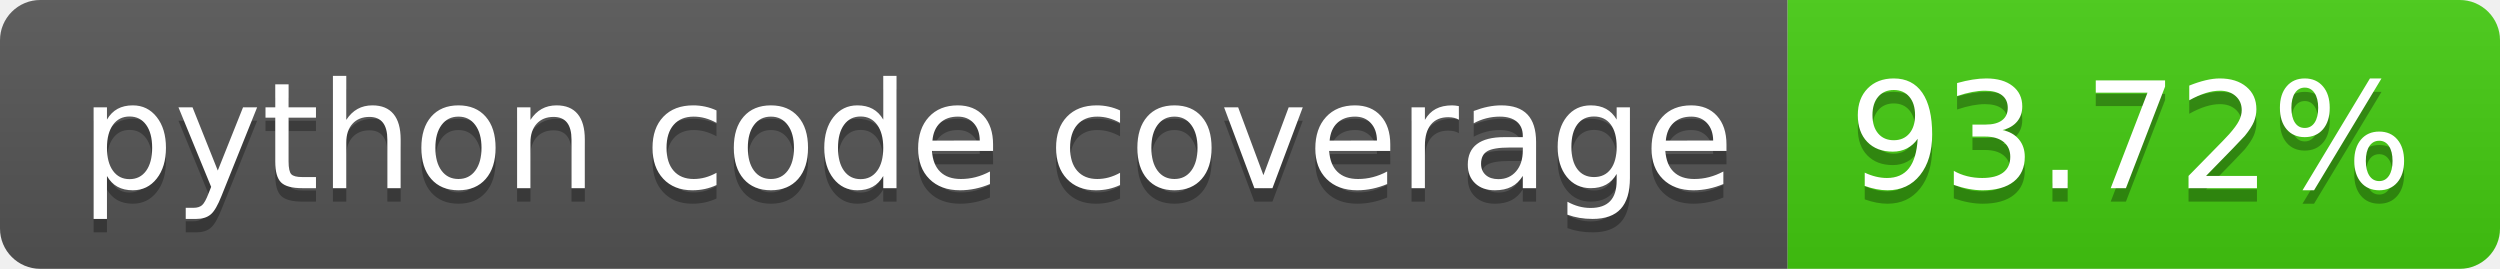
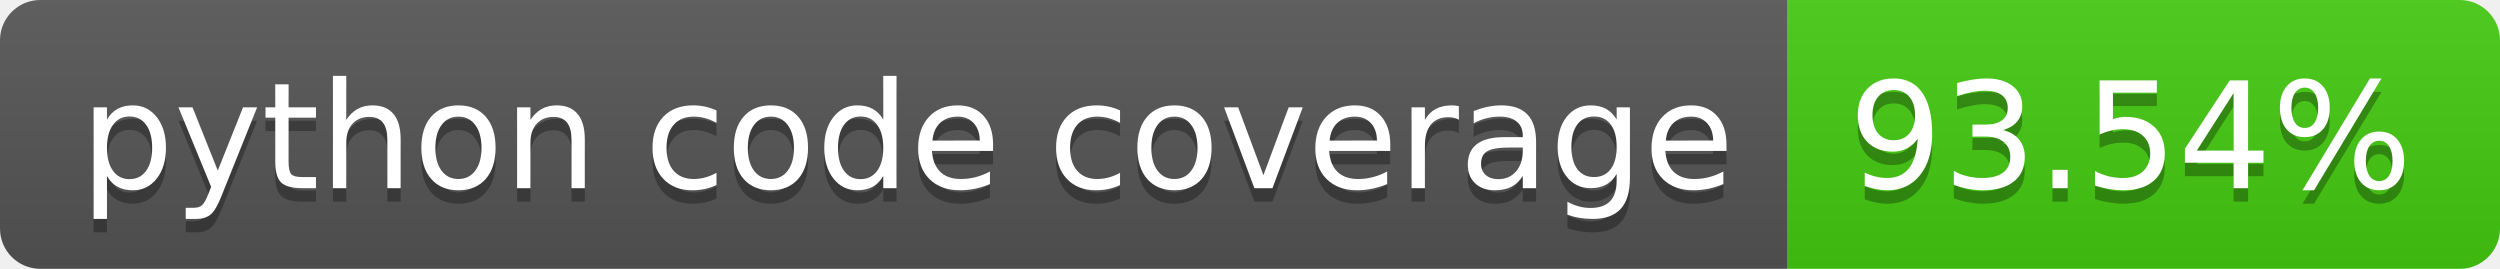
- <svg xmlns="http://www.w3.org/2000/svg" width="186" height="20" role="img" aria-label="python code coverage: 93.72%">
+ <svg xmlns="http://www.w3.org/2000/svg" width="186" height="20" role="img" aria-label="python code coverage: 93.54%">
  <linearGradient id="s" x2="0" y2="100%">
    <stop offset="0" stop-color="#bbb" stop-opacity=".1" />
    <stop offset="1" stop-opacity=".1" />
  </linearGradient>
  <clipPath id="r">
    <rect width="186" height="20" rx="3" fill="#fff" />
  </clipPath>
  <g clip-path="url(#r)">
    <rect width="133" height="20" fill="#555" />
    <rect x="133" width="53" height="20" fill="#4c1" />
    <rect width="186" height="20" fill="url(#s)" />
  </g>
  <g fill="#fff" text-anchor="middle" font-family="Verdana,Geneva,DejaVu Sans,sans-serif" text-rendering="geometricPrecision" font-size="110">
    <text aria-hidden="true" x="675" y="150" fill="#010101" fill-opacity=".3" transform="scale(.1)" textLength="1230">python code coverage</text>
    <text x="675" y="140" transform="scale(.1)" fill="#fff" textLength="1230">python code coverage</text>
-     <text aria-hidden="true" x="1585" y="150" fill="#010101" fill-opacity=".3" transform="scale(.1)" textLength="430">93.72%</text>
-     <text x="1585" y="140" transform="scale(.1)" fill="#fff" textLength="430">93.72%</text>
+     <text aria-hidden="true" x="1585" y="150" fill="#010101" fill-opacity=".3" transform="scale(.1)" textLength="430">93.54%</text>
+     <text x="1585" y="140" transform="scale(.1)" fill="#fff" textLength="430">93.54%</text>
  </g>
</svg>
